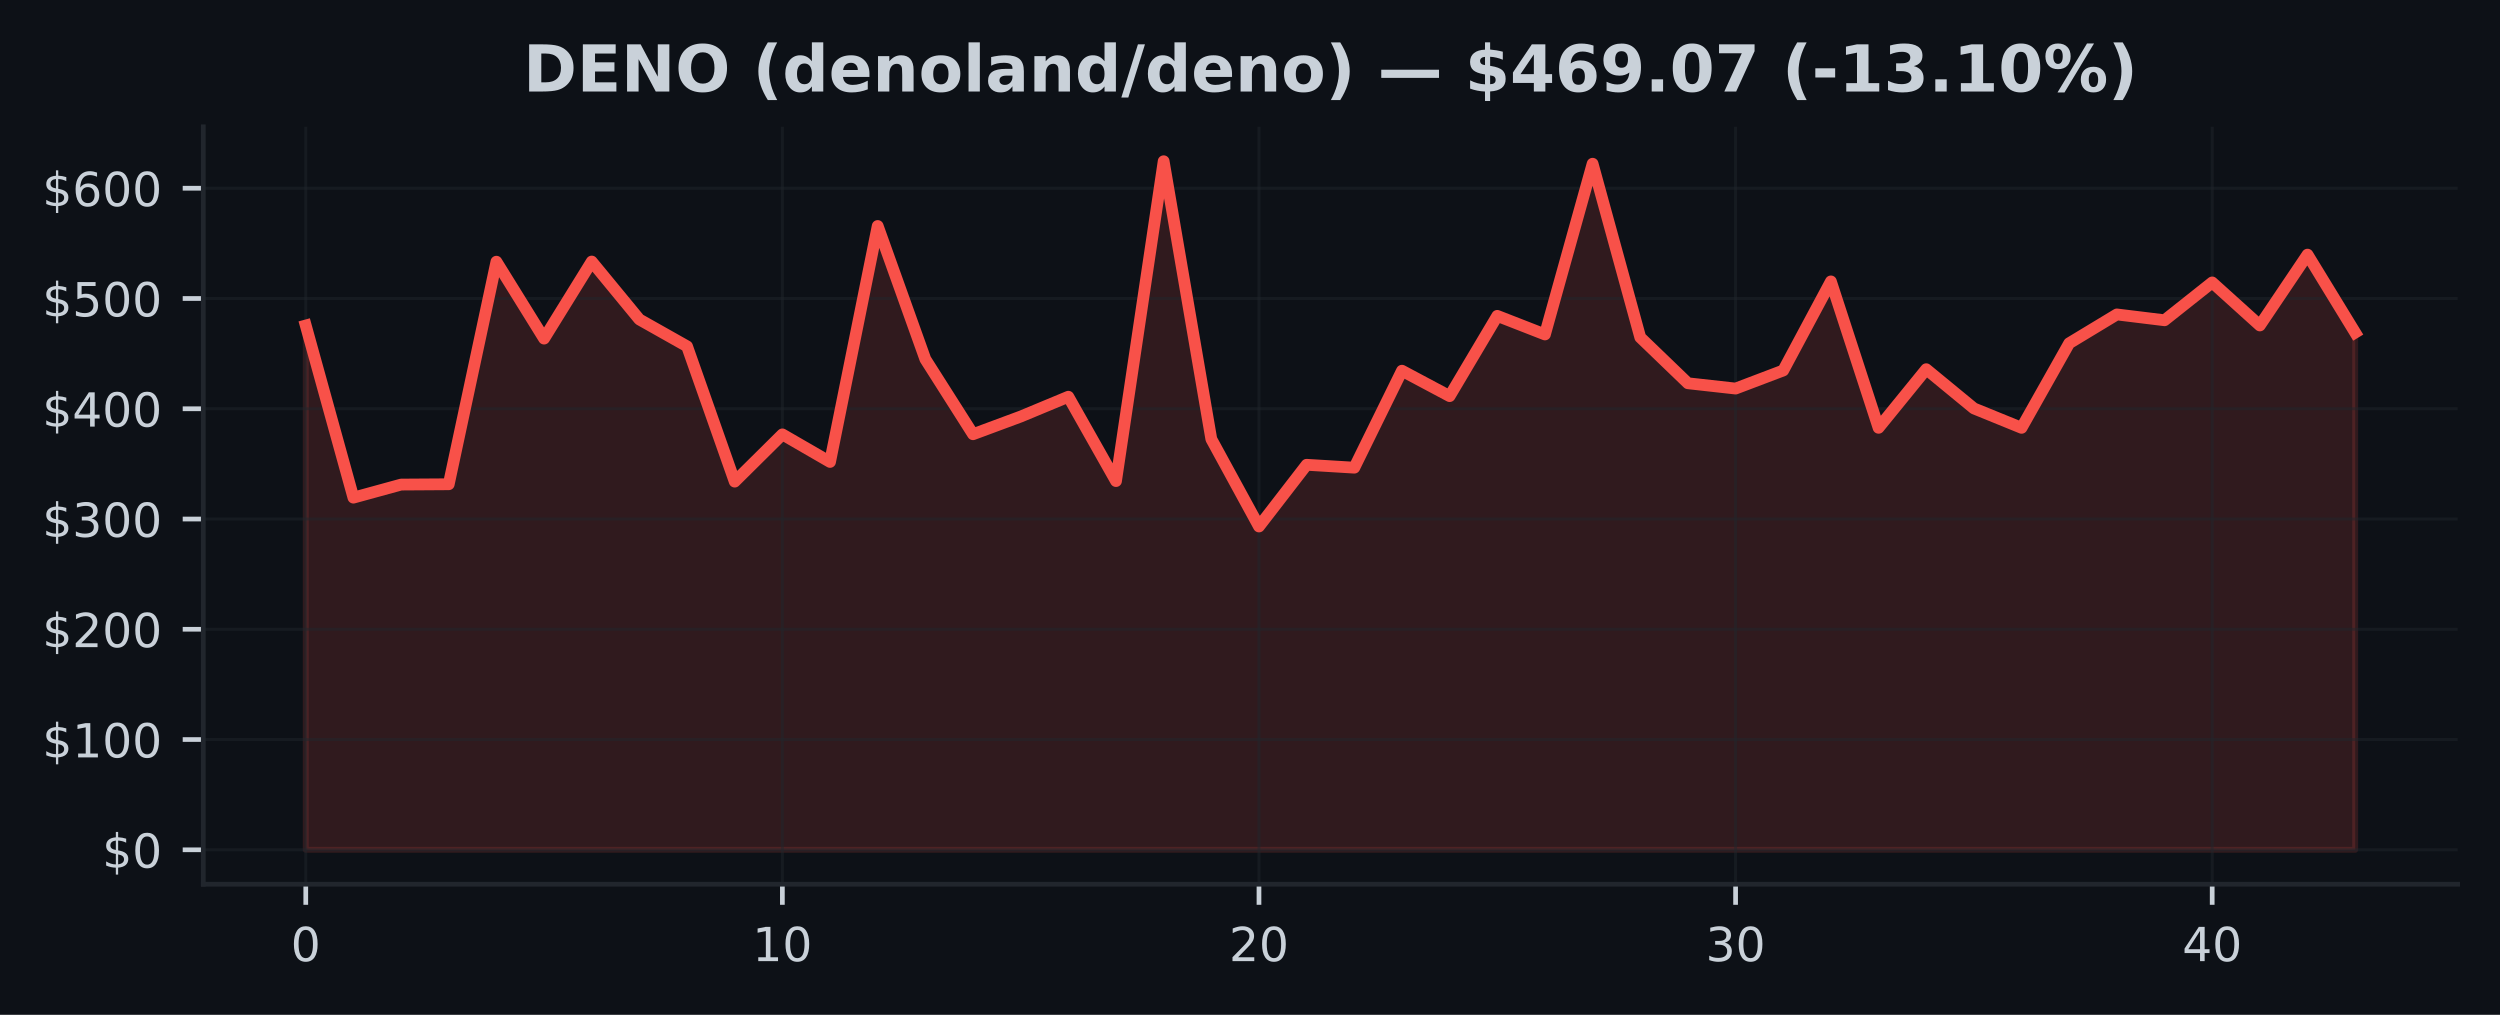
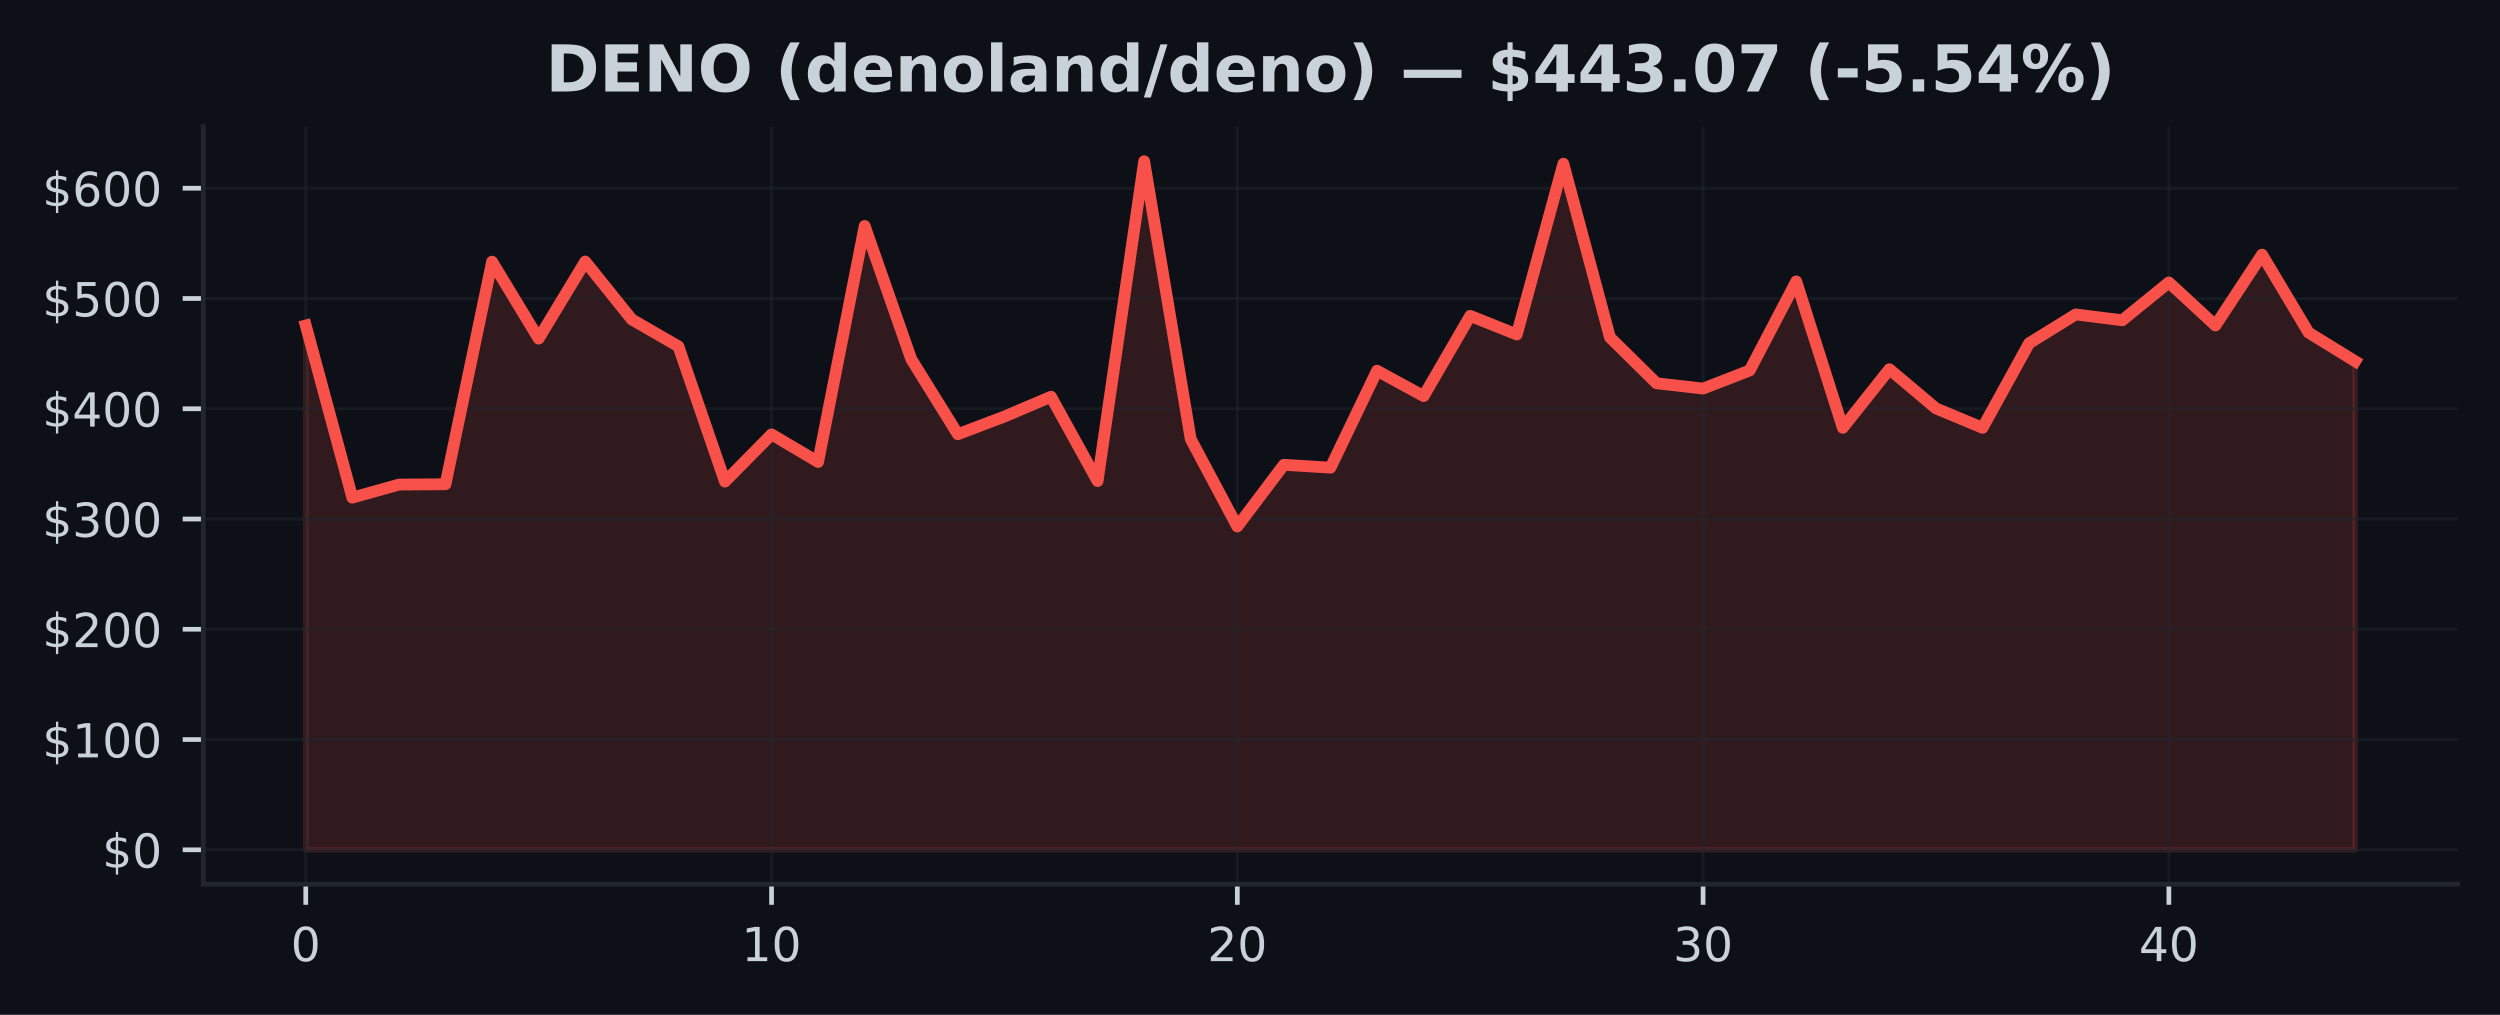
<svg xmlns="http://www.w3.org/2000/svg" xmlns:xlink="http://www.w3.org/1999/xlink" width="425pt" height="172.518pt" viewBox="0 0 425 172.518" version="1.1">
  <defs>
    <style type="text/css">*{stroke-linejoin: round; stroke-linecap: butt}</style>
  </defs>
  <g id="figure_1">
    <g id="patch_1">
      <path d="M 0 172.518  L 425 172.518  L 425 0  L 0 0  z " style="fill: #0d1117" />
    </g>
    <g id="axes_1">
      <g id="patch_2">
        <path d="M 34.56 150.318  L 417.8 150.318  L 417.8 21.558  L 34.56 21.558  z " style="fill: #0d1117" />
      </g>
      <g id="FillBetweenPolyCollection_1">
        <defs>
-           <path id="m8663b7ef76" d="M 51.98 -28.053  L 51.98 -117.182  L 60.082 -87.918  L 68.185 -90.141  L 76.287 -90.196  L 84.389 -128.029  L 92.492 -114.957  L 100.594 -128.056  L 108.696 -118.211  L 116.799 -113.643  L 124.901 -90.644  L 133.003 -98.672  L 141.106 -93.99  L 149.208 -134.101  L 157.31 -111.456  L 165.413 -98.698  L 173.515 -101.705  L 181.617 -105.075  L 189.72 -90.736  L 197.822 -145.107  L 205.924 -97.868  L 214.027 -83.015  L 222.129 -93.506  L 230.231 -93.013  L 238.333 -109.497  L 246.436 -105.176  L 254.538 -118.822  L 262.64 -115.66  L 270.743 -144.684  L 278.845 -115.167  L 286.947 -107.366  L 295.05 -106.462  L 303.152 -109.536  L 311.254 -124.678  L 319.357 -99.791  L 327.459 -109.754  L 335.561 -103.088  L 343.664 -99.787  L 351.766 -114.166  L 359.868 -119.064  L 367.971 -118.072  L 376.073 -124.504  L 384.175 -117.191  L 392.278 -129.229  L 400.38 -115.977  L 400.38 -28.053  L 400.38 -28.053  L 392.278 -28.053  L 384.175 -28.053  L 376.073 -28.053  L 367.971 -28.053  L 359.868 -28.053  L 351.766 -28.053  L 343.664 -28.053  L 335.561 -28.053  L 327.459 -28.053  L 319.357 -28.053  L 311.254 -28.053  L 303.152 -28.053  L 295.05 -28.053  L 286.947 -28.053  L 278.845 -28.053  L 270.743 -28.053  L 262.64 -28.053  L 254.538 -28.053  L 246.436 -28.053  L 238.333 -28.053  L 230.231 -28.053  L 222.129 -28.053  L 214.027 -28.053  L 205.924 -28.053  L 197.822 -28.053  L 189.72 -28.053  L 181.617 -28.053  L 173.515 -28.053  L 165.413 -28.053  L 157.31 -28.053  L 149.208 -28.053  L 141.106 -28.053  L 133.003 -28.053  L 124.901 -28.053  L 116.799 -28.053  L 108.696 -28.053  L 100.594 -28.053  L 92.492 -28.053  L 84.389 -28.053  L 76.287 -28.053  L 68.185 -28.053  L 60.082 -28.053  L 51.98 -28.053  z " style="stroke: #f85149; stroke-opacity: 0.15" />
+           <path id="m6cf351fbae" d="M 51.98 -28.053  L 51.98 -117.182  L 59.898 -87.918  L 67.816 -90.141  L 75.735 -90.196  L 83.653 -128.029  L 91.571 -114.957  L 99.489 -128.056  L 107.407 -118.211  L 115.325 -113.643  L 123.244 -90.644  L 131.162 -98.672  L 139.08 -93.99  L 146.998 -134.101  L 154.916 -111.456  L 162.835 -98.698  L 170.753 -101.705  L 178.671 -105.075  L 186.589 -90.736  L 194.507 -145.107  L 202.425 -97.868  L 210.344 -83.015  L 218.262 -93.506  L 226.18 -93.013  L 234.098 -109.497  L 242.016 -105.176  L 249.935 -118.822  L 257.853 -115.66  L 265.771 -144.684  L 273.689 -115.167  L 281.607 -107.366  L 289.525 -106.462  L 297.444 -109.536  L 305.362 -124.678  L 313.28 -99.791  L 321.198 -109.754  L 329.116 -103.088  L 337.035 -99.787  L 344.953 -114.166  L 352.871 -119.064  L 360.789 -118.072  L 368.707 -124.504  L 376.625 -117.191  L 384.544 -129.229  L 392.462 -115.977  L 400.38 -111.103  L 400.38 -28.053  L 400.38 -28.053  L 392.462 -28.053  L 384.544 -28.053  L 376.625 -28.053  L 368.707 -28.053  L 360.789 -28.053  L 352.871 -28.053  L 344.953 -28.053  L 337.035 -28.053  L 329.116 -28.053  L 321.198 -28.053  L 313.28 -28.053  L 305.362 -28.053  L 297.444 -28.053  L 289.525 -28.053  L 281.607 -28.053  L 273.689 -28.053  L 265.771 -28.053  L 257.853 -28.053  L 249.935 -28.053  L 242.016 -28.053  L 234.098 -28.053  L 226.18 -28.053  L 218.262 -28.053  L 210.344 -28.053  L 202.425 -28.053  L 194.507 -28.053  L 186.589 -28.053  L 178.671 -28.053  L 170.753 -28.053  L 162.835 -28.053  L 154.916 -28.053  L 146.998 -28.053  L 139.08 -28.053  L 131.162 -28.053  L 123.244 -28.053  L 115.325 -28.053  L 107.407 -28.053  L 99.489 -28.053  L 91.571 -28.053  L 83.653 -28.053  L 75.735 -28.053  L 67.816 -28.053  L 59.898 -28.053  L 51.98 -28.053  z " style="stroke: #f85149; stroke-opacity: 0.15" />
        </defs>
-         <g clip-path="url(#p9a2d588310)">
-           <use xlink:href="#m8663b7ef76" x="0" y="172.518" style="fill: #f85149; fill-opacity: 0.15; stroke: #f85149; stroke-opacity: 0.15" />
+         <g clip-path="url(#p1a856d2b9e)">
+           <use xlink:href="#m6cf351fbae" x="0" y="172.518" style="fill: #f85149; fill-opacity: 0.15; stroke: #f85149; stroke-opacity: 0.15" />
        </g>
      </g>
      <g id="matplotlib.axis_1">
        <g id="xtick_1">
          <g id="line2d_1">
-             <path d="M 51.98 150.318  L 51.98 21.558  " clip-path="url(#p9a2d588310)" style="fill: none; stroke: #21262d; stroke-opacity: 0.5; stroke-width: 0.5; stroke-linecap: square" />
+             <path d="M 51.98 150.318  L 51.98 21.558  " clip-path="url(#p1a856d2b9e)" style="fill: none; stroke: #21262d; stroke-opacity: 0.5; stroke-width: 0.5; stroke-linecap: square" />
          </g>
          <g id="line2d_2">
            <defs>
-               <path id="m2178e725da" d="M 0 0  L 0 3.5  " style="stroke: #c9d1d9; stroke-width: 0.8" />
+               <path id="m32e3978339" d="M 0 0  L 0 3.5  " style="stroke: #c9d1d9; stroke-width: 0.8" />
            </defs>
            <g>
-               <use xlink:href="#m2178e725da" x="51.98" y="150.318" style="fill: #c9d1d9; stroke: #c9d1d9; stroke-width: 0.8" />
+               <use xlink:href="#m32e3978339" x="51.98" y="150.318" style="fill: #c9d1d9; stroke: #c9d1d9; stroke-width: 0.8" />
            </g>
          </g>
          <g id="text_1">
            <g style="fill: #c9d1d9" transform="translate(49.435 163.3964) scale(0.08 -0.08)">
              <defs>
                <path id="DejaVuSans-13" d="M 2034 4250  Q 1547 4250 1301 3770  Q 1056 3291 1056 2328  Q 1056 1369 1301 889  Q 1547 409 2034 409  Q 2525 409 2770 889  Q 3016 1369 3016 2328  Q 3016 3291 2770 3770  Q 2525 4250 2034 4250  z M 2034 4750  Q 2819 4750 3233 4129  Q 3647 3509 3647 2328  Q 3647 1150 3233 529  Q 2819 -91 2034 -91  Q 1250 -91 836 529  Q 422 1150 422 2328  Q 422 3509 836 4129  Q 1250 4750 2034 4750  z " transform="scale(0.015625)" />
              </defs>
              <use xlink:href="#DejaVuSans-13" />
            </g>
          </g>
        </g>
        <g id="xtick_2">
          <g id="line2d_3">
-             <path d="M 133.003 150.318  L 133.003 21.558  " clip-path="url(#p9a2d588310)" style="fill: none; stroke: #21262d; stroke-opacity: 0.5; stroke-width: 0.5; stroke-linecap: square" />
+             <path d="M 131.162 150.318  L 131.162 21.558  " clip-path="url(#p1a856d2b9e)" style="fill: none; stroke: #21262d; stroke-opacity: 0.5; stroke-width: 0.5; stroke-linecap: square" />
          </g>
          <g id="line2d_4">
            <g>
-               <use xlink:href="#m2178e725da" x="133.003" y="150.318" style="fill: #c9d1d9; stroke: #c9d1d9; stroke-width: 0.8" />
+               <use xlink:href="#m32e3978339" x="131.162" y="150.318" style="fill: #c9d1d9; stroke: #c9d1d9; stroke-width: 0.8" />
            </g>
          </g>
          <g id="text_2">
-             <g style="fill: #c9d1d9" transform="translate(127.9133 163.3964) scale(0.08 -0.08)">
+             <g style="fill: #c9d1d9" transform="translate(126.0718 163.3964) scale(0.08 -0.08)">
              <defs>
                <path id="DejaVuSans-14" d="M 794 531  L 1825 531  L 1825 4091  L 703 3866  L 703 4441  L 1819 4666  L 2450 4666  L 2450 531  L 3481 531  L 3481 0  L 794 0  L 794 531  z " transform="scale(0.015625)" />
              </defs>
              <use xlink:href="#DejaVuSans-14" />
              <use xlink:href="#DejaVuSans-13" transform="translate(63.625 0)" />
            </g>
          </g>
        </g>
        <g id="xtick_3">
          <g id="line2d_5">
-             <path d="M 214.027 150.318  L 214.027 21.558  " clip-path="url(#p9a2d588310)" style="fill: none; stroke: #21262d; stroke-opacity: 0.5; stroke-width: 0.5; stroke-linecap: square" />
+             <path d="M 210.344 150.318  L 210.344 21.558  " clip-path="url(#p1a856d2b9e)" style="fill: none; stroke: #21262d; stroke-opacity: 0.5; stroke-width: 0.5; stroke-linecap: square" />
          </g>
          <g id="line2d_6">
            <g>
-               <use xlink:href="#m2178e725da" x="214.027" y="150.318" style="fill: #c9d1d9; stroke: #c9d1d9; stroke-width: 0.8" />
+               <use xlink:href="#m32e3978339" x="210.344" y="150.318" style="fill: #c9d1d9; stroke: #c9d1d9; stroke-width: 0.8" />
            </g>
          </g>
          <g id="text_3">
-             <g style="fill: #c9d1d9" transform="translate(208.9365 163.3964) scale(0.08 -0.08)">
+             <g style="fill: #c9d1d9" transform="translate(205.2536 163.3964) scale(0.08 -0.08)">
              <defs>
                <path id="DejaVuSans-15" d="M 1228 531  L 3431 531  L 3431 0  L 469 0  L 469 531  Q 828 903 1448 1529  Q 2069 2156 2228 2338  Q 2531 2678 2651 2914  Q 2772 3150 2772 3378  Q 2772 3750 2511 3984  Q 2250 4219 1831 4219  Q 1534 4219 1204 4116  Q 875 4013 500 3803  L 500 4441  Q 881 4594 1212 4672  Q 1544 4750 1819 4750  Q 2544 4750 2975 4387  Q 3406 4025 3406 3419  Q 3406 3131 3298 2873  Q 3191 2616 2906 2266  Q 2828 2175 2409 1742  Q 1991 1309 1228 531  z " transform="scale(0.015625)" />
              </defs>
              <use xlink:href="#DejaVuSans-15" />
              <use xlink:href="#DejaVuSans-13" transform="translate(63.625 0)" />
            </g>
          </g>
        </g>
        <g id="xtick_4">
          <g id="line2d_7">
-             <path d="M 295.05 150.318  L 295.05 21.558  " clip-path="url(#p9a2d588310)" style="fill: none; stroke: #21262d; stroke-opacity: 0.5; stroke-width: 0.5; stroke-linecap: square" />
+             <path d="M 289.525 150.318  L 289.525 21.558  " clip-path="url(#p1a856d2b9e)" style="fill: none; stroke: #21262d; stroke-opacity: 0.5; stroke-width: 0.5; stroke-linecap: square" />
          </g>
          <g id="line2d_8">
            <g>
-               <use xlink:href="#m2178e725da" x="295.05" y="150.318" style="fill: #c9d1d9; stroke: #c9d1d9; stroke-width: 0.8" />
+               <use xlink:href="#m32e3978339" x="289.525" y="150.318" style="fill: #c9d1d9; stroke: #c9d1d9; stroke-width: 0.8" />
            </g>
          </g>
          <g id="text_4">
-             <g style="fill: #c9d1d9" transform="translate(289.9598 163.3964) scale(0.08 -0.08)">
+             <g style="fill: #c9d1d9" transform="translate(284.4355 163.3964) scale(0.08 -0.08)">
              <defs>
                <path id="DejaVuSans-16" d="M 2597 2516  Q 3050 2419 3304 2112  Q 3559 1806 3559 1356  Q 3559 666 3084 287  Q 2609 -91 1734 -91  Q 1441 -91 1130 -33  Q 819 25 488 141  L 488 750  Q 750 597 1062 519  Q 1375 441 1716 441  Q 2309 441 2620 675  Q 2931 909 2931 1356  Q 2931 1769 2642 2001  Q 2353 2234 1838 2234  L 1294 2234  L 1294 2753  L 1863 2753  Q 2328 2753 2575 2939  Q 2822 3125 2822 3475  Q 2822 3834 2567 4026  Q 2313 4219 1838 4219  Q 1578 4219 1281 4162  Q 984 4106 628 3988  L 628 4550  Q 988 4650 1302 4700  Q 1616 4750 1894 4750  Q 2613 4750 3031 4423  Q 3450 4097 3450 3541  Q 3450 3153 3228 2886  Q 3006 2619 2597 2516  z " transform="scale(0.015625)" />
              </defs>
              <use xlink:href="#DejaVuSans-16" />
              <use xlink:href="#DejaVuSans-13" transform="translate(63.625 0)" />
            </g>
          </g>
        </g>
        <g id="xtick_5">
          <g id="line2d_9">
-             <path d="M 376.073 150.318  L 376.073 21.558  " clip-path="url(#p9a2d588310)" style="fill: none; stroke: #21262d; stroke-opacity: 0.5; stroke-width: 0.5; stroke-linecap: square" />
+             <path d="M 368.707 150.318  L 368.707 21.558  " clip-path="url(#p1a856d2b9e)" style="fill: none; stroke: #21262d; stroke-opacity: 0.5; stroke-width: 0.5; stroke-linecap: square" />
          </g>
          <g id="line2d_10">
            <g>
-               <use xlink:href="#m2178e725da" x="376.073" y="150.318" style="fill: #c9d1d9; stroke: #c9d1d9; stroke-width: 0.8" />
+               <use xlink:href="#m32e3978339" x="368.707" y="150.318" style="fill: #c9d1d9; stroke: #c9d1d9; stroke-width: 0.8" />
            </g>
          </g>
          <g id="text_5">
-             <g style="fill: #c9d1d9" transform="translate(370.983 163.3964) scale(0.08 -0.08)">
+             <g style="fill: #c9d1d9" transform="translate(363.6173 163.3964) scale(0.08 -0.08)">
              <defs>
                <path id="DejaVuSans-17" d="M 2419 4116  L 825 1625  L 2419 1625  L 2419 4116  z M 2253 4666  L 3047 4666  L 3047 1625  L 3713 1625  L 3713 1100  L 3047 1100  L 3047 0  L 2419 0  L 2419 1100  L 313 1100  L 313 1709  L 2253 4666  z " transform="scale(0.015625)" />
              </defs>
              <use xlink:href="#DejaVuSans-17" />
              <use xlink:href="#DejaVuSans-13" transform="translate(63.625 0)" />
            </g>
          </g>
        </g>
      </g>
      <g id="matplotlib.axis_2">
        <g id="ytick_1">
          <g id="line2d_11">
-             <path d="M 34.56 144.466  L 417.8 144.466  " clip-path="url(#p9a2d588310)" style="fill: none; stroke: #21262d; stroke-opacity: 0.5; stroke-width: 0.5; stroke-linecap: square" />
+             <path d="M 34.56 144.466  L 417.8 144.466  " clip-path="url(#p1a856d2b9e)" style="fill: none; stroke: #21262d; stroke-opacity: 0.5; stroke-width: 0.5; stroke-linecap: square" />
          </g>
          <g id="line2d_12">
            <defs>
-               <path id="m2c74054a46" d="M 0 0  L -3.5 0  " style="stroke: #c9d1d9; stroke-width: 0.8" />
+               <path id="me7eb47ac98" d="M 0 0  L -3.5 0  " style="stroke: #c9d1d9; stroke-width: 0.8" />
            </defs>
            <g>
-               <use xlink:href="#m2c74054a46" x="34.56" y="144.466" style="fill: #c9d1d9; stroke: #c9d1d9; stroke-width: 0.8" />
+               <use xlink:href="#me7eb47ac98" x="34.56" y="144.466" style="fill: #c9d1d9; stroke: #c9d1d9; stroke-width: 0.8" />
            </g>
          </g>
          <g id="text_6">
            <g style="fill: #c9d1d9" transform="translate(17.38 147.5049) scale(0.08 -0.08)">
              <defs>
                <path id="DejaVuSans-7" d="M 2163 -941  L 1850 -941  L 1847 0  Q 1519 6 1191 76  Q 863 147 531 288  L 531 850  Q 850 650 1176 548  Q 1503 447 1850 444  L 1850 1869  Q 1159 1981 845 2250  Q 531 2519 531 2988  Q 531 3497 872 3790  Q 1213 4084 1850 4128  L 1850 4863  L 2163 4863  L 2163 4138  Q 2453 4125 2725 4076  Q 2997 4028 3256 3944  L 3256 3397  Q 2997 3528 2723 3600  Q 2450 3672 2163 3684  L 2163 2350  Q 2872 2241 3206 1959  Q 3541 1678 3541 1191  Q 3541 663 3186 358  Q 2831 53 2163 6  L 2163 -941  z M 1850 2406  L 1850 3688  Q 1488 3647 1297 3481  Q 1106 3316 1106 3041  Q 1106 2772 1282 2622  Q 1459 2472 1850 2406  z M 2163 1806  L 2163 453  Q 2559 506 2761 678  Q 2963 850 2963 1131  Q 2963 1406 2770 1568  Q 2578 1731 2163 1806  z " transform="scale(0.015625)" />
              </defs>
              <use xlink:href="#DejaVuSans-7" />
              <use xlink:href="#DejaVuSans-13" transform="translate(63.625 0)" />
            </g>
          </g>
        </g>
        <g id="ytick_2">
          <g id="line2d_13">
-             <path d="M 34.56 125.721  L 417.8 125.721  " clip-path="url(#p9a2d588310)" style="fill: none; stroke: #21262d; stroke-opacity: 0.5; stroke-width: 0.5; stroke-linecap: square" />
+             <path d="M 34.56 125.721  L 417.8 125.721  " clip-path="url(#p1a856d2b9e)" style="fill: none; stroke: #21262d; stroke-opacity: 0.5; stroke-width: 0.5; stroke-linecap: square" />
          </g>
          <g id="line2d_14">
            <g>
-               <use xlink:href="#m2c74054a46" x="34.56" y="125.721" style="fill: #c9d1d9; stroke: #c9d1d9; stroke-width: 0.8" />
+               <use xlink:href="#me7eb47ac98" x="34.56" y="125.721" style="fill: #c9d1d9; stroke: #c9d1d9; stroke-width: 0.8" />
            </g>
          </g>
          <g id="text_7">
            <g style="fill: #c9d1d9" transform="translate(7.2 128.7606) scale(0.08 -0.08)">
              <use xlink:href="#DejaVuSans-7" />
              <use xlink:href="#DejaVuSans-14" transform="translate(63.625 0)" />
              <use xlink:href="#DejaVuSans-13" transform="translate(127.25 0)" />
              <use xlink:href="#DejaVuSans-13" transform="translate(190.875 0)" />
            </g>
          </g>
        </g>
        <g id="ytick_3">
          <g id="line2d_15">
-             <path d="M 34.56 106.977  L 417.8 106.977  " clip-path="url(#p9a2d588310)" style="fill: none; stroke: #21262d; stroke-opacity: 0.5; stroke-width: 0.5; stroke-linecap: square" />
+             <path d="M 34.56 106.977  L 417.8 106.977  " clip-path="url(#p1a856d2b9e)" style="fill: none; stroke: #21262d; stroke-opacity: 0.5; stroke-width: 0.5; stroke-linecap: square" />
          </g>
          <g id="line2d_16">
            <g>
-               <use xlink:href="#m2c74054a46" x="34.56" y="106.977" style="fill: #c9d1d9; stroke: #c9d1d9; stroke-width: 0.8" />
+               <use xlink:href="#me7eb47ac98" x="34.56" y="106.977" style="fill: #c9d1d9; stroke: #c9d1d9; stroke-width: 0.8" />
            </g>
          </g>
          <g id="text_8">
            <g style="fill: #c9d1d9" transform="translate(7.2 110.0163) scale(0.08 -0.08)">
              <use xlink:href="#DejaVuSans-7" />
              <use xlink:href="#DejaVuSans-15" transform="translate(63.625 0)" />
              <use xlink:href="#DejaVuSans-13" transform="translate(127.25 0)" />
              <use xlink:href="#DejaVuSans-13" transform="translate(190.875 0)" />
            </g>
          </g>
        </g>
        <g id="ytick_4">
          <g id="line2d_17">
-             <path d="M 34.56 88.233  L 417.8 88.233  " clip-path="url(#p9a2d588310)" style="fill: none; stroke: #21262d; stroke-opacity: 0.5; stroke-width: 0.5; stroke-linecap: square" />
+             <path d="M 34.56 88.233  L 417.8 88.233  " clip-path="url(#p1a856d2b9e)" style="fill: none; stroke: #21262d; stroke-opacity: 0.5; stroke-width: 0.5; stroke-linecap: square" />
          </g>
          <g id="line2d_18">
            <g>
-               <use xlink:href="#m2c74054a46" x="34.56" y="88.233" style="fill: #c9d1d9; stroke: #c9d1d9; stroke-width: 0.8" />
+               <use xlink:href="#me7eb47ac98" x="34.56" y="88.233" style="fill: #c9d1d9; stroke: #c9d1d9; stroke-width: 0.8" />
            </g>
          </g>
          <g id="text_9">
            <g style="fill: #c9d1d9" transform="translate(7.2 91.27196) scale(0.08 -0.08)">
              <use xlink:href="#DejaVuSans-7" />
              <use xlink:href="#DejaVuSans-16" transform="translate(63.625 0)" />
              <use xlink:href="#DejaVuSans-13" transform="translate(127.25 0)" />
              <use xlink:href="#DejaVuSans-13" transform="translate(190.875 0)" />
            </g>
          </g>
        </g>
        <g id="ytick_5">
          <g id="line2d_19">
-             <path d="M 34.56 69.488  L 417.8 69.488  " clip-path="url(#p9a2d588310)" style="fill: none; stroke: #21262d; stroke-opacity: 0.5; stroke-width: 0.5; stroke-linecap: square" />
+             <path d="M 34.56 69.488  L 417.8 69.488  " clip-path="url(#p1a856d2b9e)" style="fill: none; stroke: #21262d; stroke-opacity: 0.5; stroke-width: 0.5; stroke-linecap: square" />
          </g>
          <g id="line2d_20">
            <g>
-               <use xlink:href="#m2c74054a46" x="34.56" y="69.488" style="fill: #c9d1d9; stroke: #c9d1d9; stroke-width: 0.8" />
+               <use xlink:href="#me7eb47ac98" x="34.56" y="69.488" style="fill: #c9d1d9; stroke: #c9d1d9; stroke-width: 0.8" />
            </g>
          </g>
          <g id="text_10">
            <g style="fill: #c9d1d9" transform="translate(7.2 72.52764) scale(0.08 -0.08)">
              <use xlink:href="#DejaVuSans-7" />
              <use xlink:href="#DejaVuSans-17" transform="translate(63.625 0)" />
              <use xlink:href="#DejaVuSans-13" transform="translate(127.25 0)" />
              <use xlink:href="#DejaVuSans-13" transform="translate(190.875 0)" />
            </g>
          </g>
        </g>
        <g id="ytick_6">
          <g id="line2d_21">
-             <path d="M 34.56 50.744  L 417.8 50.744  " clip-path="url(#p9a2d588310)" style="fill: none; stroke: #21262d; stroke-opacity: 0.5; stroke-width: 0.5; stroke-linecap: square" />
+             <path d="M 34.56 50.744  L 417.8 50.744  " clip-path="url(#p1a856d2b9e)" style="fill: none; stroke: #21262d; stroke-opacity: 0.5; stroke-width: 0.5; stroke-linecap: square" />
          </g>
          <g id="line2d_22">
            <g>
-               <use xlink:href="#m2c74054a46" x="34.56" y="50.744" style="fill: #c9d1d9; stroke: #c9d1d9; stroke-width: 0.8" />
+               <use xlink:href="#me7eb47ac98" x="34.56" y="50.744" style="fill: #c9d1d9; stroke: #c9d1d9; stroke-width: 0.8" />
            </g>
          </g>
          <g id="text_11">
            <g style="fill: #c9d1d9" transform="translate(7.2 53.78332) scale(0.08 -0.08)">
              <defs>
                <path id="DejaVuSans-18" d="M 691 4666  L 3169 4666  L 3169 4134  L 1269 4134  L 1269 2991  Q 1406 3038 1543 3061  Q 1681 3084 1819 3084  Q 2600 3084 3056 2656  Q 3513 2228 3513 1497  Q 3513 744 3044 326  Q 2575 -91 1722 -91  Q 1428 -91 1123 -41  Q 819 9 494 109  L 494 744  Q 775 591 1075 516  Q 1375 441 1709 441  Q 2250 441 2565 725  Q 2881 1009 2881 1497  Q 2881 1984 2565 2268  Q 2250 2553 1709 2553  Q 1456 2553 1204 2497  Q 953 2441 691 2322  L 691 4666  z " transform="scale(0.015625)" />
              </defs>
              <use xlink:href="#DejaVuSans-7" />
              <use xlink:href="#DejaVuSans-18" transform="translate(63.625 0)" />
              <use xlink:href="#DejaVuSans-13" transform="translate(127.25 0)" />
              <use xlink:href="#DejaVuSans-13" transform="translate(190.875 0)" />
            </g>
          </g>
        </g>
        <g id="ytick_7">
          <g id="line2d_23">
-             <path d="M 34.56 32  L 417.8 32  " clip-path="url(#p9a2d588310)" style="fill: none; stroke: #21262d; stroke-opacity: 0.5; stroke-width: 0.5; stroke-linecap: square" />
+             <path d="M 34.56 32  L 417.8 32  " clip-path="url(#p1a856d2b9e)" style="fill: none; stroke: #21262d; stroke-opacity: 0.5; stroke-width: 0.5; stroke-linecap: square" />
          </g>
          <g id="line2d_24">
            <g>
-               <use xlink:href="#m2c74054a46" x="34.56" y="32" style="fill: #c9d1d9; stroke: #c9d1d9; stroke-width: 0.8" />
+               <use xlink:href="#me7eb47ac98" x="34.56" y="32" style="fill: #c9d1d9; stroke: #c9d1d9; stroke-width: 0.8" />
            </g>
          </g>
          <g id="text_12">
            <g style="fill: #c9d1d9" transform="translate(7.2 35.03899) scale(0.08 -0.08)">
              <defs>
                <path id="DejaVuSans-19" d="M 2113 2584  Q 1688 2584 1439 2293  Q 1191 2003 1191 1497  Q 1191 994 1439 701  Q 1688 409 2113 409  Q 2538 409 2786 701  Q 3034 994 3034 1497  Q 3034 2003 2786 2293  Q 2538 2584 2113 2584  z M 3366 4563  L 3366 3988  Q 3128 4100 2886 4159  Q 2644 4219 2406 4219  Q 1781 4219 1451 3797  Q 1122 3375 1075 2522  Q 1259 2794 1537 2939  Q 1816 3084 2150 3084  Q 2853 3084 3261 2657  Q 3669 2231 3669 1497  Q 3669 778 3244 343  Q 2819 -91 2113 -91  Q 1303 -91 875 529  Q 447 1150 447 2328  Q 447 3434 972 4092  Q 1497 4750 2381 4750  Q 2619 4750 2861 4703  Q 3103 4656 3366 4563  z " transform="scale(0.015625)" />
              </defs>
              <use xlink:href="#DejaVuSans-7" />
              <use xlink:href="#DejaVuSans-19" transform="translate(63.625 0)" />
              <use xlink:href="#DejaVuSans-13" transform="translate(127.25 0)" />
              <use xlink:href="#DejaVuSans-13" transform="translate(190.875 0)" />
            </g>
          </g>
        </g>
      </g>
      <g id="line2d_25">
-         <path d="M 51.98 55.336  L 60.082 84.6  L 68.185 82.377  L 76.287 82.323  L 84.389 44.489  L 92.492 57.561  L 100.594 44.463  L 108.696 54.307  L 116.799 58.875  L 124.901 81.875  L 133.003 73.846  L 141.106 78.529  L 149.208 38.418  L 157.31 61.063  L 165.413 73.82  L 173.515 70.813  L 181.617 67.443  L 189.72 81.783  L 197.822 27.411  L 205.924 74.65  L 214.027 89.503  L 222.129 79.012  L 230.231 79.505  L 238.333 63.021  L 246.436 67.342  L 254.538 53.696  L 262.64 56.858  L 270.743 27.835  L 278.845 57.351  L 286.947 65.153  L 295.05 66.056  L 303.152 62.982  L 311.254 47.84  L 319.357 72.727  L 327.459 62.765  L 335.561 69.43  L 343.664 72.731  L 351.766 58.352  L 359.868 53.454  L 367.971 54.446  L 376.073 48.015  L 384.175 55.327  L 392.278 43.289  L 400.38 56.542  " clip-path="url(#p9a2d588310)" style="fill: none; stroke: #f85149; stroke-width: 2; stroke-linecap: square" />
+         <path d="M 51.98 55.336  L 59.898 84.6  L 67.816 82.377  L 75.735 82.323  L 83.653 44.489  L 91.571 57.561  L 99.489 44.463  L 107.407 54.307  L 115.325 58.875  L 123.244 81.875  L 131.162 73.846  L 139.08 78.529  L 146.998 38.418  L 154.916 61.063  L 162.835 73.82  L 170.753 70.813  L 178.671 67.443  L 186.589 81.783  L 194.507 27.411  L 202.425 74.65  L 210.344 89.503  L 218.262 79.012  L 226.18 79.505  L 234.098 63.021  L 242.016 67.342  L 249.935 53.696  L 257.853 56.858  L 265.771 27.835  L 273.689 57.351  L 281.607 65.153  L 289.525 66.056  L 297.444 62.982  L 305.362 47.84  L 313.28 72.727  L 321.198 62.765  L 329.116 69.43  L 337.035 72.731  L 344.953 58.352  L 352.871 53.454  L 360.789 54.446  L 368.707 48.015  L 376.625 55.327  L 384.544 43.289  L 392.462 56.542  L 400.38 61.415  " clip-path="url(#p1a856d2b9e)" style="fill: none; stroke: #f85149; stroke-width: 2; stroke-linecap: square" />
      </g>
      <g id="patch_3">
        <path d="M 34.56 150.318  L 34.56 21.558  " style="fill: none; stroke: #21262d; stroke-width: 0.8; stroke-linejoin: miter; stroke-linecap: square" />
      </g>
      <g id="patch_4">
        <path d="M 34.56 150.318  L 417.8 150.318  " style="fill: none; stroke: #21262d; stroke-width: 0.8; stroke-linejoin: miter; stroke-linecap: square" />
      </g>
      <g id="text_13">
-         <g style="fill: #c9d1d9" transform="translate(88.94383 15.55828) scale(0.11 -0.11)">
+         <g style="fill: #c9d1d9" transform="translate(92.77062 15.55828) scale(0.11 -0.11)">
          <defs>
            <path id="DejaVuSans-Bold-27" d="M 1791 3756  L 1791 909  L 2222 909  Q 2959 909 3348 1275  Q 3738 1641 3738 2338  Q 3738 3031 3350 3393  Q 2963 3756 2222 3756  L 1791 3756  z M 588 4666  L 1856 4666  Q 2919 4666 3439 4514  Q 3959 4363 4331 4000  Q 4659 3684 4818 3271  Q 4978 2859 4978 2338  Q 4978 1809 4818 1395  Q 4659 981 4331 666  Q 3956 303 3431 151  Q 2906 0 1856 0  L 588 0  L 588 4666  z " transform="scale(0.015625)" />
            <path id="DejaVuSans-Bold-28" d="M 588 4666  L 3834 4666  L 3834 3756  L 1791 3756  L 1791 2888  L 3713 2888  L 3713 1978  L 1791 1978  L 1791 909  L 3903 909  L 3903 0  L 588 0  L 588 4666  z " transform="scale(0.015625)" />
            <path id="DejaVuSans-Bold-31" d="M 588 4666  L 1931 4666  L 3628 1466  L 3628 4666  L 4769 4666  L 4769 0  L 3425 0  L 1728 3200  L 1728 0  L 588 0  L 588 4666  z " transform="scale(0.015625)" />
            <path id="DejaVuSans-Bold-32" d="M 2719 3878  Q 2169 3878 1866 3472  Q 1563 3066 1563 2328  Q 1563 1594 1866 1187  Q 2169 781 2719 781  Q 3272 781 3575 1187  Q 3878 1594 3878 2328  Q 3878 3066 3575 3472  Q 3272 3878 2719 3878  z M 2719 4750  Q 3844 4750 4481 4106  Q 5119 3463 5119 2328  Q 5119 1197 4481 553  Q 3844 -91 2719 -91  Q 1597 -91 958 553  Q 319 1197 319 2328  Q 319 3463 958 4106  Q 1597 4750 2719 4750  z " transform="scale(0.015625)" />
            <path id="DejaVuSans-Bold-3" transform="scale(0.015625)" />
            <path id="DejaVuSans-Bold-b" d="M 2413 -844  L 1484 -844  Q 1006 -72 778 623  Q 550 1319 550 2003  Q 550 2688 779 3389  Q 1009 4091 1484 4856  L 2413 4856  Q 2013 4116 1813 3408  Q 1613 2700 1613 2009  Q 1613 1319 1811 609  Q 2009 -100 2413 -844  z " transform="scale(0.015625)" />
            <path id="DejaVuSans-Bold-47" d="M 2919 2988  L 2919 4863  L 4044 4863  L 4044 0  L 2919 0  L 2919 506  Q 2688 197 2409 53  Q 2131 -91 1766 -91  Q 1119 -91 703 423  Q 288 938 288 1747  Q 288 2556 703 3070  Q 1119 3584 1766 3584  Q 2128 3584 2408 3439  Q 2688 3294 2919 2988  z M 2181 722  Q 2541 722 2730 984  Q 2919 1247 2919 1747  Q 2919 2247 2730 2509  Q 2541 2772 2181 2772  Q 1825 2772 1636 2509  Q 1447 2247 1447 1747  Q 1447 1247 1636 984  Q 1825 722 2181 722  z " transform="scale(0.015625)" />
            <path id="DejaVuSans-Bold-48" d="M 4031 1759  L 4031 1441  L 1416 1441  Q 1456 1047 1700 850  Q 1944 653 2381 653  Q 2734 653 3104 758  Q 3475 863 3866 1075  L 3866 213  Q 3469 63 3072 -14  Q 2675 -91 2278 -91  Q 1328 -91 801 392  Q 275 875 275 1747  Q 275 2603 792 3093  Q 1309 3584 2216 3584  Q 3041 3584 3536 3087  Q 4031 2591 4031 1759  z M 2881 2131  Q 2881 2450 2695 2645  Q 2509 2841 2209 2841  Q 1884 2841 1681 2658  Q 1478 2475 1428 2131  L 2881 2131  z " transform="scale(0.015625)" />
            <path id="DejaVuSans-Bold-51" d="M 4056 2131  L 4056 0  L 2931 0  L 2931 347  L 2931 1631  Q 2931 2084 2911 2256  Q 2891 2428 2841 2509  Q 2775 2619 2662 2680  Q 2550 2741 2406 2741  Q 2056 2741 1856 2470  Q 1656 2200 1656 1722  L 1656 0  L 538 0  L 538 3500  L 1656 3500  L 1656 2988  Q 1909 3294 2193 3439  Q 2478 3584 2822 3584  Q 3428 3584 3742 3212  Q 4056 2841 4056 2131  z " transform="scale(0.015625)" />
            <path id="DejaVuSans-Bold-52" d="M 2203 2784  Q 1831 2784 1636 2517  Q 1441 2250 1441 1747  Q 1441 1244 1636 976  Q 1831 709 2203 709  Q 2569 709 2762 976  Q 2956 1244 2956 1747  Q 2956 2250 2762 2517  Q 2569 2784 2203 2784  z M 2203 3584  Q 3106 3584 3614 3096  Q 4122 2609 4122 1747  Q 4122 884 3614 396  Q 3106 -91 2203 -91  Q 1297 -91 786 396  Q 275 884 275 1747  Q 275 2609 786 3096  Q 1297 3584 2203 3584  z " transform="scale(0.015625)" />
            <path id="DejaVuSans-Bold-4f" d="M 538 4863  L 1656 4863  L 1656 0  L 538 0  L 538 4863  z " transform="scale(0.015625)" />
            <path id="DejaVuSans-Bold-44" d="M 2106 1575  Q 1756 1575 1579 1456  Q 1403 1338 1403 1106  Q 1403 894 1545 773  Q 1688 653 1941 653  Q 2256 653 2472 879  Q 2688 1106 2688 1447  L 2688 1575  L 2106 1575  z M 3816 1997  L 3816 0  L 2688 0  L 2688 519  Q 2463 200 2181 54  Q 1900 -91 1497 -91  Q 953 -91 614 226  Q 275 544 275 1050  Q 275 1666 698 1953  Q 1122 2241 2028 2241  L 2688 2241  L 2688 2328  Q 2688 2594 2478 2717  Q 2269 2841 1825 2841  Q 1466 2841 1156 2769  Q 847 2697 581 2553  L 581 3406  Q 941 3494 1303 3539  Q 1666 3584 2028 3584  Q 2975 3584 3395 3211  Q 3816 2838 3816 1997  z " transform="scale(0.015625)" />
            <path id="DejaVuSans-Bold-12" d="M 1644 4666  L 2338 4666  L 691 -594  L 0 -594  L 1644 4666  z " transform="scale(0.015625)" />
            <path id="DejaVuSans-Bold-c" d="M 513 -844  Q 913 -100 1113 609  Q 1313 1319 1313 2009  Q 1313 2700 1113 3408  Q 913 4116 513 4856  L 1441 4856  Q 1916 4091 2145 3389  Q 2375 2688 2375 2003  Q 2375 1319 2147 623  Q 1919 -72 1441 -844  L 513 -844  z " transform="scale(0.015625)" />
            <path id="DejaVuSans-Bold-af6" d="M 344 2156  L 6056 2156  L 6056 1350  L 344 1350  L 344 2156  z " transform="scale(0.015625)" />
            <path id="DejaVuSans-Bold-7" d="M 2484 -941  L 1978 -941  L 1975 0  Q 1584 16 1218 87  Q 853 159 506 288  L 506 1106  Q 866 922 1233 823  Q 1600 725 1978 713  L 1978 1684  L 1875 1703  Q 1128 1834 814 2115  Q 500 2397 500 2925  Q 500 3484 883 3798  Q 1266 4113 1975 4141  L 1978 4863  L 2484 4863  L 2484 4153  Q 2797 4128 3109 4075  Q 3422 4022 3738 3938  L 3738 3144  Q 3425 3275 3112 3348  Q 2800 3422 2484 3438  L 2484 2541  L 2584 2522  Q 3378 2397 3698 2105  Q 4019 1813 4019 1241  Q 4019 666 3637 358  Q 3256 50 2484 6  L 2484 -941  z M 1978 2613  L 1978 3428  Q 1756 3416 1623 3308  Q 1491 3200 1491 3034  Q 1491 2850 1612 2745  Q 1734 2641 1978 2613  z M 2484 1594  L 2484 725  Q 2756 728 2892 831  Q 3028 934 3028 1141  Q 3028 1353 2903 1458  Q 2778 1563 2484 1594  z " transform="scale(0.015625)" />
            <path id="DejaVuSans-Bold-17" d="M 2356 3675  L 1038 1722  L 2356 1722  L 2356 3675  z M 2156 4666  L 3494 4666  L 3494 1722  L 4159 1722  L 4159 850  L 3494 850  L 3494 0  L 2356 0  L 2356 850  L 288 850  L 288 1881  L 2156 4666  z " transform="scale(0.015625)" />
-             <path id="DejaVuSans-Bold-19" d="M 2316 2303  Q 2000 2303 1842 2098  Q 1684 1894 1684 1484  Q 1684 1075 1842 870  Q 2000 666 2316 666  Q 2634 666 2792 870  Q 2950 1075 2950 1484  Q 2950 1894 2792 2098  Q 2634 2303 2316 2303  z M 3803 4544  L 3803 3681  Q 3506 3822 3243 3889  Q 2981 3956 2731 3956  Q 2194 3956 1894 3657  Q 1594 3359 1544 2772  Q 1750 2925 1990 3001  Q 2231 3078 2516 3078  Q 3231 3078 3670 2659  Q 4109 2241 4109 1563  Q 4109 813 3618 361  Q 3128 -91 2303 -91  Q 1394 -91 895 523  Q 397 1138 397 2266  Q 397 3422 980 4083  Q 1563 4744 2578 4744  Q 2900 4744 3203 4694  Q 3506 4644 3803 4544  z " transform="scale(0.015625)" />
-             <path id="DejaVuSans-Bold-1c" d="M 641 103  L 641 966  Q 928 831 1190 764  Q 1453 697 1709 697  Q 2247 697 2547 995  Q 2847 1294 2900 1881  Q 2688 1725 2447 1647  Q 2206 1569 1925 1569  Q 1209 1569 770 1986  Q 331 2403 331 3084  Q 331 3838 820 4291  Q 1309 4744 2131 4744  Q 3044 4744 3544 4128  Q 4044 3513 4044 2388  Q 4044 1231 3459 570  Q 2875 -91 1856 -91  Q 1528 -91 1228 -42  Q 928 6 641 103  z M 2125 2350  Q 2441 2350 2600 2554  Q 2759 2759 2759 3169  Q 2759 3575 2600 3781  Q 2441 3988 2125 3988  Q 1809 3988 1650 3781  Q 1491 3575 1491 3169  Q 1491 2759 1650 2554  Q 1809 2350 2125 2350  z " transform="scale(0.015625)" />
+             <path id="DejaVuSans-Bold-16" d="M 2981 2516  Q 3453 2394 3698 2092  Q 3944 1791 3944 1325  Q 3944 631 3412 270  Q 2881 -91 1863 -91  Q 1503 -91 1142 -33  Q 781 25 428 141  L 428 1069  Q 766 900 1098 814  Q 1431 728 1753 728  Q 2231 728 2486 893  Q 2741 1059 2741 1369  Q 2741 1688 2480 1852  Q 2219 2016 1709 2016  L 1228 2016  L 1228 2791  L 1734 2791  Q 2188 2791 2409 2933  Q 2631 3075 2631 3366  Q 2631 3634 2415 3781  Q 2200 3928 1806 3928  Q 1516 3928 1219 3862  Q 922 3797 628 3669  L 628 4550  Q 984 4650 1334 4700  Q 1684 4750 2022 4750  Q 2931 4750 3382 4451  Q 3834 4153 3834 3553  Q 3834 3144 3618 2883  Q 3403 2622 2981 2516  z " transform="scale(0.015625)" />
            <path id="DejaVuSans-Bold-11" d="M 653 1209  L 1778 1209  L 1778 0  L 653 0  L 653 1209  z " transform="scale(0.015625)" />
            <path id="DejaVuSans-Bold-13" d="M 2944 2338  Q 2944 3213 2780 3570  Q 2616 3928 2228 3928  Q 1841 3928 1675 3570  Q 1509 3213 1509 2338  Q 1509 1453 1675 1090  Q 1841 728 2228 728  Q 2613 728 2778 1090  Q 2944 1453 2944 2338  z M 4147 2328  Q 4147 1169 3647 539  Q 3147 -91 2228 -91  Q 1306 -91 806 539  Q 306 1169 306 2328  Q 306 3491 806 4120  Q 1306 4750 2228 4750  Q 3147 4750 3647 4120  Q 4147 3491 4147 2328  z " transform="scale(0.015625)" />
            <path id="DejaVuSans-Bold-1a" d="M 428 4666  L 3944 4666  L 3944 3988  L 2125 0  L 953 0  L 2675 3781  L 428 3781  L 428 4666  z " transform="scale(0.015625)" />
            <path id="DejaVuSans-Bold-10" d="M 347 2297  L 2309 2297  L 2309 1388  L 347 1388  L 347 2297  z " transform="scale(0.015625)" />
-             <path id="DejaVuSans-Bold-14" d="M 750 831  L 1813 831  L 1813 3847  L 722 3622  L 722 4441  L 1806 4666  L 2950 4666  L 2950 831  L 4013 831  L 4013 0  L 750 0  L 750 831  z " transform="scale(0.015625)" />
-             <path id="DejaVuSans-Bold-16" d="M 2981 2516  Q 3453 2394 3698 2092  Q 3944 1791 3944 1325  Q 3944 631 3412 270  Q 2881 -91 1863 -91  Q 1503 -91 1142 -33  Q 781 25 428 141  L 428 1069  Q 766 900 1098 814  Q 1431 728 1753 728  Q 2231 728 2486 893  Q 2741 1059 2741 1369  Q 2741 1688 2480 1852  Q 2219 2016 1709 2016  L 1228 2016  L 1228 2791  L 1734 2791  Q 2188 2791 2409 2933  Q 2631 3075 2631 3366  Q 2631 3634 2415 3781  Q 2200 3928 1806 3928  Q 1516 3928 1219 3862  Q 922 3797 628 3669  L 628 4550  Q 984 4650 1334 4700  Q 1684 4750 2022 4750  Q 2931 4750 3382 4451  Q 3834 4153 3834 3553  Q 3834 3144 3618 2883  Q 3403 2622 2981 2516  z " transform="scale(0.015625)" />
+             <path id="DejaVuSans-Bold-18" d="M 678 4666  L 3669 4666  L 3669 3781  L 1638 3781  L 1638 3059  Q 1775 3097 1914 3117  Q 2053 3138 2203 3138  Q 3056 3138 3531 2711  Q 4006 2284 4006 1522  Q 4006 766 3489 337  Q 2972 -91 2053 -91  Q 1656 -91 1267 -14  Q 878 63 494 219  L 494 1166  Q 875 947 1217 837  Q 1559 728 1863 728  Q 2300 728 2551 942  Q 2803 1156 2803 1522  Q 2803 1891 2551 2103  Q 2300 2316 1863 2316  Q 1603 2316 1309 2248  Q 1016 2181 678 2041  L 678 4666  z " transform="scale(0.015625)" />
            <path id="DejaVuSans-Bold-8" d="M 4959 1925  Q 4738 1925 4616 1733  Q 4494 1541 4494 1184  Q 4494 825 4614 633  Q 4734 441 4959 441  Q 5184 441 5303 633  Q 5422 825 5422 1184  Q 5422 1541 5301 1733  Q 5181 1925 4959 1925  z M 4959 2450  Q 5541 2450 5875 2112  Q 6209 1775 6209 1184  Q 6209 594 5875 251  Q 5541 -91 4959 -91  Q 4378 -91 4042 251  Q 3706 594 3706 1184  Q 3706 1772 4042 2111  Q 4378 2450 4959 2450  z M 2094 -91  L 1403 -91  L 4319 4750  L 5013 4750  L 2094 -91  z M 1453 4750  Q 2034 4750 2367 4411  Q 2700 4072 2700 3481  Q 2700 2891 2367 2550  Q 2034 2209 1453 2209  Q 872 2209 539 2550  Q 206 2891 206 3481  Q 206 4072 539 4411  Q 872 4750 1453 4750  z M 1453 4225  Q 1228 4225 1106 4031  Q 984 3838 984 3481  Q 984 3122 1106 2926  Q 1228 2731 1453 2731  Q 1678 2731 1798 2926  Q 1919 3122 1919 3481  Q 1919 3838 1797 4031  Q 1675 4225 1453 4225  z " transform="scale(0.015625)" />
          </defs>
          <use xlink:href="#DejaVuSans-Bold-27" />
          <use xlink:href="#DejaVuSans-Bold-28" transform="translate(83.01562 0)" />
          <use xlink:href="#DejaVuSans-Bold-31" transform="translate(151.3281 0)" />
          <use xlink:href="#DejaVuSans-Bold-32" transform="translate(235.0156 0)" />
          <use xlink:href="#DejaVuSans-Bold-3" transform="translate(320.0312 0)" />
          <use xlink:href="#DejaVuSans-Bold-b" transform="translate(354.8438 0)" />
          <use xlink:href="#DejaVuSans-Bold-47" transform="translate(400.5469 0)" />
          <use xlink:href="#DejaVuSans-Bold-48" transform="translate(472.125 0)" />
          <use xlink:href="#DejaVuSans-Bold-51" transform="translate(539.9531 0)" />
          <use xlink:href="#DejaVuSans-Bold-52" transform="translate(611.1406 0)" />
          <use xlink:href="#DejaVuSans-Bold-4f" transform="translate(679.8438 0)" />
          <use xlink:href="#DejaVuSans-Bold-44" transform="translate(714.125 0)" />
          <use xlink:href="#DejaVuSans-Bold-51" transform="translate(781.6094 0)" />
          <use xlink:href="#DejaVuSans-Bold-47" transform="translate(852.7969 0)" />
          <use xlink:href="#DejaVuSans-Bold-12" transform="translate(924.375 0)" />
          <use xlink:href="#DejaVuSans-Bold-47" transform="translate(960.9062 0)" />
          <use xlink:href="#DejaVuSans-Bold-48" transform="translate(1032.484 0)" />
          <use xlink:href="#DejaVuSans-Bold-51" transform="translate(1100.312 0)" />
          <use xlink:href="#DejaVuSans-Bold-52" transform="translate(1171.5 0)" />
          <use xlink:href="#DejaVuSans-Bold-c" transform="translate(1240.203 0)" />
          <use xlink:href="#DejaVuSans-Bold-3" transform="translate(1285.906 0)" />
          <use xlink:href="#DejaVuSans-Bold-af6" transform="translate(1320.719 0)" />
          <use xlink:href="#DejaVuSans-Bold-3" transform="translate(1420.719 0)" />
          <use xlink:href="#DejaVuSans-Bold-7" transform="translate(1455.531 0)" />
          <use xlink:href="#DejaVuSans-Bold-17" transform="translate(1525.109 0)" />
-           <use xlink:href="#DejaVuSans-Bold-19" transform="translate(1594.688 0)" />
-           <use xlink:href="#DejaVuSans-Bold-1c" transform="translate(1664.266 0)" />
+           <use xlink:href="#DejaVuSans-Bold-17" transform="translate(1594.688 0)" />
+           <use xlink:href="#DejaVuSans-Bold-16" transform="translate(1664.266 0)" />
          <use xlink:href="#DejaVuSans-Bold-11" transform="translate(1733.844 0)" />
          <use xlink:href="#DejaVuSans-Bold-13" transform="translate(1771.828 0)" />
          <use xlink:href="#DejaVuSans-Bold-1a" transform="translate(1841.406 0)" />
          <use xlink:href="#DejaVuSans-Bold-3" transform="translate(1910.984 0)" />
          <use xlink:href="#DejaVuSans-Bold-b" transform="translate(1945.797 0)" />
          <use xlink:href="#DejaVuSans-Bold-10" transform="translate(1991.5 0)" />
-           <use xlink:href="#DejaVuSans-Bold-14" transform="translate(2033 0)" />
-           <use xlink:href="#DejaVuSans-Bold-16" transform="translate(2102.578 0)" />
-           <use xlink:href="#DejaVuSans-Bold-11" transform="translate(2172.156 0)" />
-           <use xlink:href="#DejaVuSans-Bold-14" transform="translate(2210.141 0)" />
-           <use xlink:href="#DejaVuSans-Bold-13" transform="translate(2279.719 0)" />
-           <use xlink:href="#DejaVuSans-Bold-8" transform="translate(2349.297 0)" />
-           <use xlink:href="#DejaVuSans-Bold-c" transform="translate(2449.5 0)" />
+           <use xlink:href="#DejaVuSans-Bold-18" transform="translate(2033 0)" />
+           <use xlink:href="#DejaVuSans-Bold-11" transform="translate(2102.578 0)" />
+           <use xlink:href="#DejaVuSans-Bold-18" transform="translate(2140.562 0)" />
+           <use xlink:href="#DejaVuSans-Bold-17" transform="translate(2210.141 0)" />
+           <use xlink:href="#DejaVuSans-Bold-8" transform="translate(2279.719 0)" />
+           <use xlink:href="#DejaVuSans-Bold-c" transform="translate(2379.922 0)" />
        </g>
      </g>
    </g>
  </g>
  <defs>
-     <clipPath id="p9a2d588310">
+     <clipPath id="p1a856d2b9e">
      <rect x="34.56" y="21.558" width="383.24" height="128.76" />
    </clipPath>
  </defs>
</svg>
